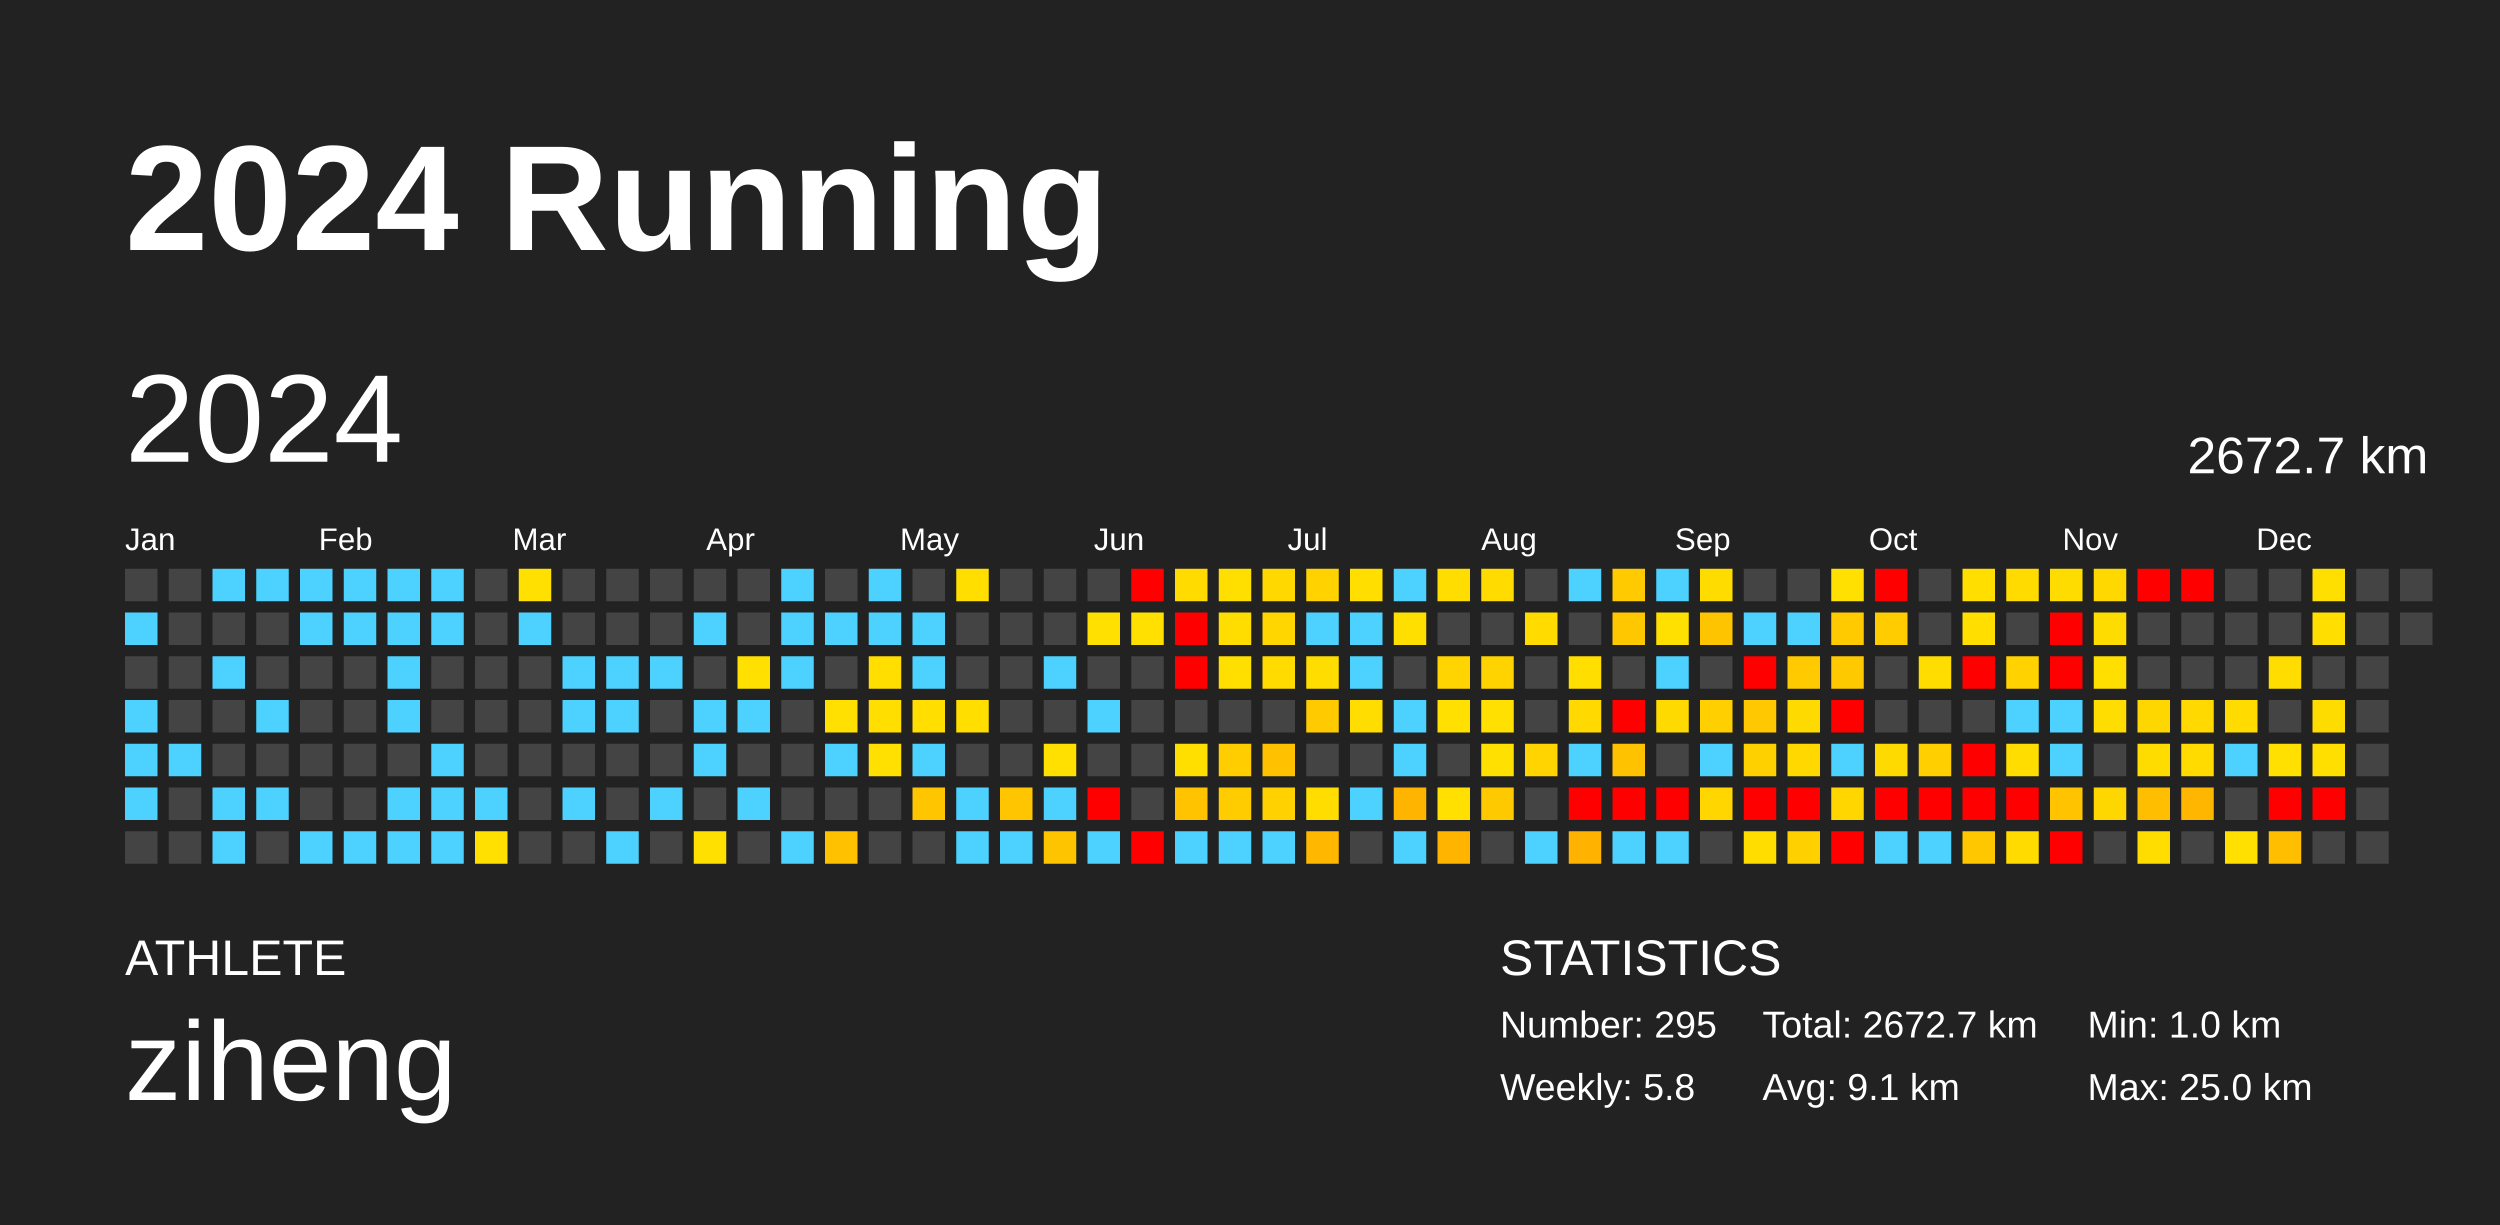
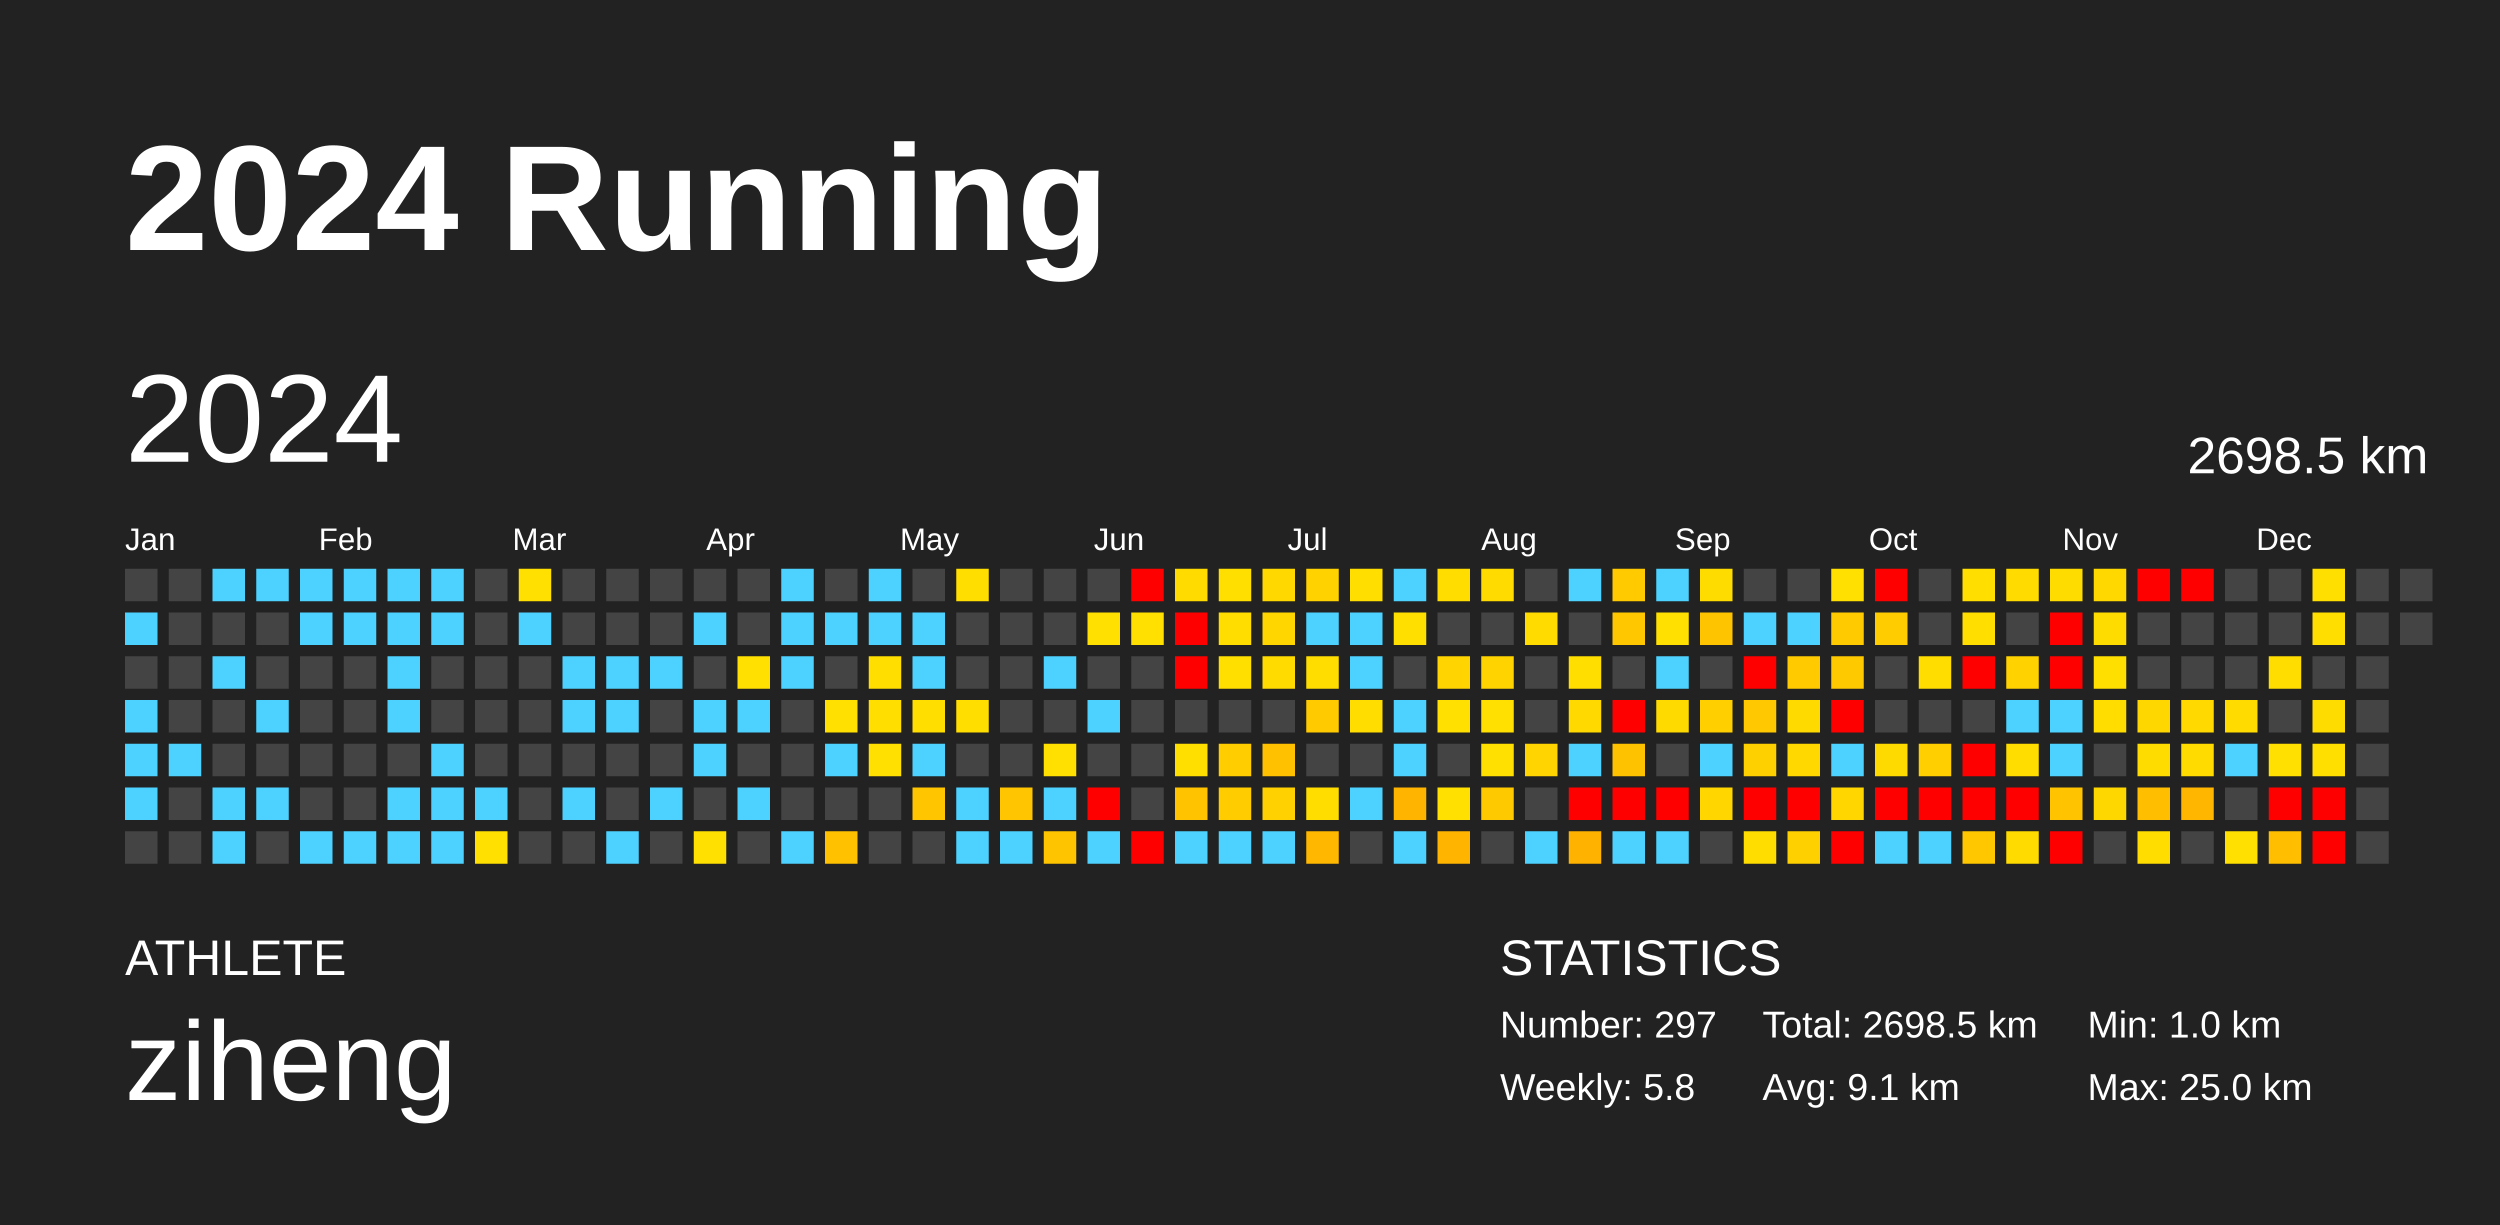
<svg xmlns="http://www.w3.org/2000/svg" baseProfile="full" height="98mm" version="1.1" viewBox="0,0,200,98" width="200mm">
  <defs />
  <rect fill="#222222" height="98" width="200" x="0" y="0" />
  <text fill="#FFFFFF" style="font-size:12px; font-family:Arial; font-weight:bold;" x="10" y="20">2024 Running</text>
  <text fill="#FFFFFF" style="font-size:4px; font-family:Arial" x="10" y="78">ATHLETE</text>
  <text fill="#FFFFFF" style="font-size:9px; font-family:Arial" x="10" y="88">ziheng</text>
  <text fill="#FFFFFF" style="font-size:4px; font-family:Arial" x="120" y="78">STATISTICS</text>
-   <text fill="#FFFFFF" style="font-size:3px; font-family:Arial" x="120" y="83">Number: 295</text>
+   <text fill="#FFFFFF" style="font-size:3px; font-family:Arial" x="120" y="83">Number: 297</text>
  <text fill="#FFFFFF" style="font-size:3px; font-family:Arial" x="120" y="88">Weekly: 5.8</text>
-   <text fill="#FFFFFF" style="font-size:3px; font-family:Arial" x="141" y="83">Total: 2672.7 km</text>
+   <text fill="#FFFFFF" style="font-size:3px; font-family:Arial" x="141" y="83">Total: 2698.5 km</text>
  <text fill="#FFFFFF" style="font-size:3px; font-family:Arial" x="141" y="88">Avg: 9.1 km</text>
  <text fill="#FFFFFF" style="font-size:3px; font-family:Arial" x="167" y="83">Min: 1.0 km</text>
  <text fill="#FFFFFF" style="font-size:3px; font-family:Arial" x="167" y="88">Max: 25.0 km</text>
  <text dominant-baseline="hanging" fill="#FFFFFF" style="font-size:10.0px; font-family:Arial;" x="10" y="30">2024</text>
-   <text dominant-baseline="hanging" fill="#FFFFFF" style="font-size:4.125px; font-family:Arial;" x="175" y="35">2672.7 km</text>
+   <text dominant-baseline="hanging" fill="#FFFFFF" style="font-size:4.125px; font-family:Arial;" x="175" y="35">2698.5 km</text>
  <text fill="#FFFFFF" style="font-size:2.5px; font-family:Arial" x="10.0" y="44">Jan</text>
  <text fill="#FFFFFF" style="font-size:2.5px; font-family:Arial" x="25.5" y="44">Feb</text>
  <text fill="#FFFFFF" style="font-size:2.5px; font-family:Arial" x="41.0" y="44">Mar</text>
  <text fill="#FFFFFF" style="font-size:2.5px; font-family:Arial" x="56.5" y="44">Apr</text>
  <text fill="#FFFFFF" style="font-size:2.5px; font-family:Arial" x="72.0" y="44">May</text>
  <text fill="#FFFFFF" style="font-size:2.5px; font-family:Arial" x="87.5" y="44">Jun</text>
  <text fill="#FFFFFF" style="font-size:2.5px; font-family:Arial" x="103.0" y="44">Jul</text>
  <text fill="#FFFFFF" style="font-size:2.5px; font-family:Arial" x="118.5" y="44">Aug</text>
  <text fill="#FFFFFF" style="font-size:2.5px; font-family:Arial" x="134.0" y="44">Sep</text>
  <text fill="#FFFFFF" style="font-size:2.5px; font-family:Arial" x="149.5" y="44">Oct</text>
  <text fill="#FFFFFF" style="font-size:2.5px; font-family:Arial" x="165.0" y="44">Nov</text>
  <text fill="#FFFFFF" style="font-size:2.5px; font-family:Arial" x="180.5" y="44">Dec</text>
  <rect fill="#444444" height="2.6" width="2.6" x="10.0" y="45.5" />
  <rect fill="#4dd2ff" height="2.6" width="2.6" x="10.0" y="49.0" />
  <rect fill="#444444" height="2.6" width="2.6" x="10.0" y="52.5" />
  <rect fill="#4dd2ff" height="2.6" width="2.6" x="10.0" y="56.0" />
  <rect fill="#4dd2ff" height="2.6" width="2.6" x="10.0" y="59.5" />
  <rect fill="#4dd2ff" height="2.6" width="2.6" x="10.0" y="63.0" />
  <rect fill="#444444" height="2.6" width="2.6" x="10.0" y="66.5" />
  <rect fill="#444444" height="2.6" width="2.6" x="13.5" y="45.5" />
  <rect fill="#444444" height="2.6" width="2.6" x="13.5" y="49.0" />
  <rect fill="#444444" height="2.6" width="2.6" x="13.5" y="52.5" />
  <rect fill="#444444" height="2.6" width="2.6" x="13.5" y="56.0" />
  <rect fill="#4dd2ff" height="2.6" width="2.6" x="13.5" y="59.5" />
  <rect fill="#444444" height="2.6" width="2.6" x="13.5" y="63.0" />
  <rect fill="#444444" height="2.6" width="2.6" x="13.5" y="66.5" />
  <rect fill="#4dd2ff" height="2.6" width="2.6" x="17.0" y="45.5" />
  <rect fill="#444444" height="2.6" width="2.6" x="17.0" y="49.0" />
  <rect fill="#4dd2ff" height="2.6" width="2.6" x="17.0" y="52.5" />
  <rect fill="#444444" height="2.6" width="2.6" x="17.0" y="56.0" />
  <rect fill="#444444" height="2.6" width="2.6" x="17.0" y="59.5" />
  <rect fill="#4dd2ff" height="2.6" width="2.6" x="17.0" y="63.0" />
  <rect fill="#4dd2ff" height="2.6" width="2.6" x="17.0" y="66.5" />
  <rect fill="#4dd2ff" height="2.6" width="2.6" x="20.5" y="45.5" />
  <rect fill="#444444" height="2.6" width="2.6" x="20.5" y="49.0" />
  <rect fill="#444444" height="2.6" width="2.6" x="20.5" y="52.5" />
  <rect fill="#4dd2ff" height="2.6" width="2.6" x="20.5" y="56.0" />
  <rect fill="#444444" height="2.6" width="2.6" x="20.5" y="59.5" />
  <rect fill="#4dd2ff" height="2.6" width="2.6" x="20.5" y="63.0" />
  <rect fill="#444444" height="2.6" width="2.6" x="20.5" y="66.5" />
  <rect fill="#4dd2ff" height="2.6" width="2.6" x="24.0" y="45.5" />
  <rect fill="#4dd2ff" height="2.6" width="2.6" x="24.0" y="49.0" />
  <rect fill="#444444" height="2.6" width="2.6" x="24.0" y="52.5" />
  <rect fill="#444444" height="2.6" width="2.6" x="24.0" y="56.0" />
  <rect fill="#444444" height="2.6" width="2.6" x="24.0" y="59.5" />
  <rect fill="#444444" height="2.6" width="2.6" x="24.0" y="63.0" />
  <rect fill="#4dd2ff" height="2.6" width="2.6" x="24.0" y="66.5" />
  <rect fill="#4dd2ff" height="2.6" width="2.6" x="27.5" y="45.5" />
  <rect fill="#4dd2ff" height="2.6" width="2.6" x="27.5" y="49.0" />
  <rect fill="#444444" height="2.6" width="2.6" x="27.5" y="52.5" />
  <rect fill="#444444" height="2.6" width="2.6" x="27.5" y="56.0" />
  <rect fill="#444444" height="2.6" width="2.6" x="27.5" y="59.5" />
  <rect fill="#444444" height="2.6" width="2.6" x="27.5" y="63.0" />
  <rect fill="#4dd2ff" height="2.6" width="2.6" x="27.5" y="66.5" />
  <rect fill="#4dd2ff" height="2.6" width="2.6" x="31.0" y="45.5" />
  <rect fill="#4dd2ff" height="2.6" width="2.6" x="31.0" y="49.0" />
  <rect fill="#4dd2ff" height="2.6" width="2.6" x="31.0" y="52.5" />
  <rect fill="#4dd2ff" height="2.6" width="2.6" x="31.0" y="56.0" />
  <rect fill="#444444" height="2.6" width="2.6" x="31.0" y="59.5" />
  <rect fill="#4dd2ff" height="2.6" width="2.6" x="31.0" y="63.0" />
  <rect fill="#4dd2ff" height="2.6" width="2.6" x="31.0" y="66.5" />
  <rect fill="#4dd2ff" height="2.6" width="2.6" x="34.5" y="45.5" />
  <rect fill="#4dd2ff" height="2.6" width="2.6" x="34.5" y="49.0" />
  <rect fill="#444444" height="2.6" width="2.6" x="34.5" y="52.5" />
  <rect fill="#444444" height="2.6" width="2.6" x="34.5" y="56.0" />
  <rect fill="#4dd2ff" height="2.6" width="2.6" x="34.5" y="59.5" />
  <rect fill="#4dd2ff" height="2.6" width="2.6" x="34.5" y="63.0" />
  <rect fill="#4dd2ff" height="2.6" width="2.6" x="34.5" y="66.5" />
  <rect fill="#444444" height="2.6" width="2.6" x="38.0" y="45.5" />
  <rect fill="#444444" height="2.6" width="2.6" x="38.0" y="49.0" />
  <rect fill="#444444" height="2.6" width="2.6" x="38.0" y="52.5" />
  <rect fill="#444444" height="2.6" width="2.6" x="38.0" y="56.0" />
  <rect fill="#444444" height="2.6" width="2.6" x="38.0" y="59.5" />
  <rect fill="#4dd2ff" height="2.6" width="2.6" x="38.0" y="63.0" />
  <rect fill="#ffe000" height="2.6" width="2.6" x="38.0" y="66.5" />
  <rect fill="#ffe000" height="2.6" width="2.6" x="41.5" y="45.5" />
  <rect fill="#4dd2ff" height="2.6" width="2.6" x="41.5" y="49.0" />
  <rect fill="#444444" height="2.6" width="2.6" x="41.5" y="52.5" />
  <rect fill="#444444" height="2.6" width="2.6" x="41.5" y="56.0" />
  <rect fill="#444444" height="2.6" width="2.6" x="41.5" y="59.5" />
  <rect fill="#444444" height="2.6" width="2.6" x="41.5" y="63.0" />
  <rect fill="#444444" height="2.6" width="2.6" x="41.5" y="66.5" />
  <rect fill="#444444" height="2.6" width="2.6" x="45.0" y="45.5" />
  <rect fill="#444444" height="2.6" width="2.6" x="45.0" y="49.0" />
  <rect fill="#4dd2ff" height="2.6" width="2.6" x="45.0" y="52.5" />
  <rect fill="#4dd2ff" height="2.6" width="2.6" x="45.0" y="56.0" />
  <rect fill="#444444" height="2.6" width="2.6" x="45.0" y="59.5" />
  <rect fill="#4dd2ff" height="2.6" width="2.6" x="45.0" y="63.0" />
  <rect fill="#444444" height="2.6" width="2.6" x="45.0" y="66.5" />
  <rect fill="#444444" height="2.6" width="2.6" x="48.5" y="45.5" />
  <rect fill="#444444" height="2.6" width="2.6" x="48.5" y="49.0" />
  <rect fill="#4dd2ff" height="2.6" width="2.6" x="48.5" y="52.5" />
  <rect fill="#4dd2ff" height="2.6" width="2.6" x="48.5" y="56.0" />
  <rect fill="#444444" height="2.6" width="2.6" x="48.5" y="59.5" />
  <rect fill="#444444" height="2.6" width="2.6" x="48.5" y="63.0" />
  <rect fill="#4dd2ff" height="2.6" width="2.6" x="48.5" y="66.5" />
  <rect fill="#444444" height="2.6" width="2.6" x="52.0" y="45.5" />
  <rect fill="#444444" height="2.6" width="2.6" x="52.0" y="49.0" />
  <rect fill="#4dd2ff" height="2.6" width="2.6" x="52.0" y="52.5" />
  <rect fill="#444444" height="2.6" width="2.6" x="52.0" y="56.0" />
  <rect fill="#444444" height="2.6" width="2.6" x="52.0" y="59.5" />
  <rect fill="#4dd2ff" height="2.6" width="2.6" x="52.0" y="63.0" />
  <rect fill="#444444" height="2.6" width="2.6" x="52.0" y="66.5" />
  <rect fill="#444444" height="2.6" width="2.6" x="55.5" y="45.5" />
  <rect fill="#4dd2ff" height="2.6" width="2.6" x="55.5" y="49.0" />
  <rect fill="#444444" height="2.6" width="2.6" x="55.5" y="52.5" />
  <rect fill="#4dd2ff" height="2.6" width="2.6" x="55.5" y="56.0" />
  <rect fill="#4dd2ff" height="2.6" width="2.6" x="55.5" y="59.5" />
  <rect fill="#444444" height="2.6" width="2.6" x="55.5" y="63.0" />
  <rect fill="#ffe000" height="2.6" width="2.6" x="55.5" y="66.5" />
  <rect fill="#444444" height="2.6" width="2.6" x="59.0" y="45.5" />
  <rect fill="#444444" height="2.6" width="2.6" x="59.0" y="49.0" />
  <rect fill="#ffe000" height="2.6" width="2.6" x="59.0" y="52.5" />
  <rect fill="#4dd2ff" height="2.6" width="2.6" x="59.0" y="56.0" />
  <rect fill="#444444" height="2.6" width="2.6" x="59.0" y="59.5" />
  <rect fill="#4dd2ff" height="2.6" width="2.6" x="59.0" y="63.0" />
  <rect fill="#444444" height="2.6" width="2.6" x="59.0" y="66.5" />
  <rect fill="#4dd2ff" height="2.6" width="2.6" x="62.5" y="45.5" />
  <rect fill="#4dd2ff" height="2.6" width="2.6" x="62.5" y="49.0" />
  <rect fill="#4dd2ff" height="2.6" width="2.6" x="62.5" y="52.5" />
  <rect fill="#444444" height="2.6" width="2.6" x="62.5" y="56.0" />
  <rect fill="#444444" height="2.6" width="2.6" x="62.5" y="59.5" />
  <rect fill="#444444" height="2.6" width="2.6" x="62.5" y="63.0" />
  <rect fill="#4dd2ff" height="2.6" width="2.6" x="62.5" y="66.5" />
  <rect fill="#444444" height="2.6" width="2.6" x="66.0" y="45.5" />
  <rect fill="#4dd2ff" height="2.6" width="2.6" x="66.0" y="49.0" />
  <rect fill="#444444" height="2.6" width="2.6" x="66.0" y="52.5" />
  <rect fill="#ffe000" height="2.6" width="2.6" x="66.0" y="56.0" />
  <rect fill="#4dd2ff" height="2.6" width="2.6" x="66.0" y="59.5" />
  <rect fill="#444444" height="2.6" width="2.6" x="66.0" y="63.0" />
  <rect fill="#ffc100" height="2.6" width="2.6" x="66.0" y="66.5" />
  <rect fill="#4dd2ff" height="2.6" width="2.6" x="69.5" y="45.5" />
  <rect fill="#4dd2ff" height="2.6" width="2.6" x="69.5" y="49.0" />
  <rect fill="#ffde00" height="2.6" width="2.6" x="69.5" y="52.5" />
  <rect fill="#ffde00" height="2.6" width="2.6" x="69.5" y="56.0" />
  <rect fill="#ffe000" height="2.6" width="2.6" x="69.5" y="59.5" />
  <rect fill="#444444" height="2.6" width="2.6" x="69.5" y="63.0" />
  <rect fill="#444444" height="2.6" width="2.6" x="69.5" y="66.5" />
  <rect fill="#444444" height="2.6" width="2.6" x="73.0" y="45.5" />
  <rect fill="#4dd2ff" height="2.6" width="2.6" x="73.0" y="49.0" />
  <rect fill="#4dd2ff" height="2.6" width="2.6" x="73.0" y="52.5" />
  <rect fill="#ffde00" height="2.6" width="2.6" x="73.0" y="56.0" />
  <rect fill="#4dd2ff" height="2.6" width="2.6" x="73.0" y="59.5" />
  <rect fill="#ffc600" height="2.6" width="2.6" x="73.0" y="63.0" />
  <rect fill="#444444" height="2.6" width="2.6" x="73.0" y="66.5" />
  <rect fill="#ffde00" height="2.6" width="2.6" x="76.5" y="45.5" />
  <rect fill="#444444" height="2.6" width="2.6" x="76.5" y="49.0" />
  <rect fill="#444444" height="2.6" width="2.6" x="76.5" y="52.5" />
  <rect fill="#ffde00" height="2.6" width="2.6" x="76.5" y="56.0" />
  <rect fill="#444444" height="2.6" width="2.6" x="76.5" y="59.5" />
  <rect fill="#4dd2ff" height="2.6" width="2.6" x="76.5" y="63.0" />
  <rect fill="#4dd2ff" height="2.6" width="2.6" x="76.5" y="66.5" />
  <rect fill="#444444" height="2.6" width="2.6" x="80.0" y="45.5" />
  <rect fill="#444444" height="2.6" width="2.6" x="80.0" y="49.0" />
  <rect fill="#444444" height="2.6" width="2.6" x="80.0" y="52.5" />
  <rect fill="#444444" height="2.6" width="2.6" x="80.0" y="56.0" />
  <rect fill="#444444" height="2.6" width="2.6" x="80.0" y="59.5" />
  <rect fill="#ffc500" height="2.6" width="2.6" x="80.0" y="63.0" />
  <rect fill="#4dd2ff" height="2.6" width="2.6" x="80.0" y="66.5" />
  <rect fill="#444444" height="2.6" width="2.6" x="83.5" y="45.5" />
  <rect fill="#444444" height="2.6" width="2.6" x="83.5" y="49.0" />
  <rect fill="#4dd2ff" height="2.6" width="2.6" x="83.5" y="52.5" />
  <rect fill="#444444" height="2.6" width="2.6" x="83.5" y="56.0" />
  <rect fill="#ffe000" height="2.6" width="2.6" x="83.5" y="59.5" />
  <rect fill="#4dd2ff" height="2.6" width="2.6" x="83.5" y="63.0" />
  <rect fill="#ffc400" height="2.6" width="2.6" x="83.5" y="66.5" />
  <rect fill="#444444" height="2.6" width="2.6" x="87.0" y="45.5" />
  <rect fill="#ffe000" height="2.6" width="2.6" x="87.0" y="49.0" />
  <rect fill="#444444" height="2.6" width="2.6" x="87.0" y="52.5" />
  <rect fill="#4dd2ff" height="2.6" width="2.6" x="87.0" y="56.0" />
  <rect fill="#444444" height="2.6" width="2.6" x="87.0" y="59.5" />
  <rect fill="red" height="2.6" width="2.6" x="87.0" y="63.0" />
  <rect fill="#4dd2ff" height="2.6" width="2.6" x="87.0" y="66.5" />
  <rect fill="red" height="2.6" width="2.6" x="90.5" y="45.5" />
  <rect fill="#ffe000" height="2.6" width="2.6" x="90.5" y="49.0" />
  <rect fill="#444444" height="2.6" width="2.6" x="90.5" y="52.5" />
  <rect fill="#444444" height="2.6" width="2.6" x="90.5" y="56.0" />
  <rect fill="#444444" height="2.6" width="2.6" x="90.5" y="59.5" />
  <rect fill="#444444" height="2.6" width="2.6" x="90.5" y="63.0" />
  <rect fill="red" height="2.6" width="2.6" x="90.5" y="66.5" />
  <rect fill="#ffdb00" height="2.6" width="2.6" x="94.0" y="45.5" />
  <rect fill="red" height="2.6" width="2.6" x="94.0" y="49.0" />
  <rect fill="red" height="2.6" width="2.6" x="94.0" y="52.5" />
  <rect fill="#444444" height="2.6" width="2.6" x="94.0" y="56.0" />
  <rect fill="#ffdf00" height="2.6" width="2.6" x="94.0" y="59.5" />
  <rect fill="#ffc300" height="2.6" width="2.6" x="94.0" y="63.0" />
  <rect fill="#4dd2ff" height="2.6" width="2.6" x="94.0" y="66.5" />
  <rect fill="#ffdf00" height="2.6" width="2.6" x="97.5" y="45.5" />
  <rect fill="#ffdd00" height="2.6" width="2.6" x="97.5" y="49.0" />
  <rect fill="#ffdf00" height="2.6" width="2.6" x="97.5" y="52.5" />
  <rect fill="#444444" height="2.6" width="2.6" x="97.5" y="56.0" />
  <rect fill="#ffcd00" height="2.6" width="2.6" x="97.5" y="59.5" />
  <rect fill="#ffcc00" height="2.6" width="2.6" x="97.5" y="63.0" />
  <rect fill="#4dd2ff" height="2.6" width="2.6" x="97.5" y="66.5" />
  <rect fill="#ffd800" height="2.6" width="2.6" x="101.0" y="45.5" />
  <rect fill="#ffd600" height="2.6" width="2.6" x="101.0" y="49.0" />
  <rect fill="#ffdb00" height="2.6" width="2.6" x="101.0" y="52.5" />
  <rect fill="#444444" height="2.6" width="2.6" x="101.0" y="56.0" />
  <rect fill="#ffc100" height="2.6" width="2.6" x="101.0" y="59.5" />
  <rect fill="#ffd100" height="2.6" width="2.6" x="101.0" y="63.0" />
  <rect fill="#4dd2ff" height="2.6" width="2.6" x="101.0" y="66.5" />
  <rect fill="#ffd200" height="2.6" width="2.6" x="104.5" y="45.5" />
  <rect fill="#4dd2ff" height="2.6" width="2.6" x="104.5" y="49.0" />
  <rect fill="#ffdd00" height="2.6" width="2.6" x="104.5" y="52.5" />
  <rect fill="#ffcb00" height="2.6" width="2.6" x="104.5" y="56.0" />
  <rect fill="#444444" height="2.6" width="2.6" x="104.5" y="59.5" />
  <rect fill="#ffdd00" height="2.6" width="2.6" x="104.5" y="63.0" />
  <rect fill="#ffb700" height="2.6" width="2.6" x="104.5" y="66.5" />
  <rect fill="#ffde00" height="2.6" width="2.6" x="108.0" y="45.5" />
  <rect fill="#4dd2ff" height="2.6" width="2.6" x="108.0" y="49.0" />
  <rect fill="#4dd2ff" height="2.6" width="2.6" x="108.0" y="52.5" />
  <rect fill="#ffdd00" height="2.6" width="2.6" x="108.0" y="56.0" />
  <rect fill="#444444" height="2.6" width="2.6" x="108.0" y="59.5" />
  <rect fill="#4dd2ff" height="2.6" width="2.6" x="108.0" y="63.0" />
  <rect fill="#444444" height="2.6" width="2.6" x="108.0" y="66.5" />
  <rect fill="#4dd2ff" height="2.6" width="2.6" x="111.5" y="45.5" />
  <rect fill="#ffdf00" height="2.6" width="2.6" x="111.5" y="49.0" />
  <rect fill="#444444" height="2.6" width="2.6" x="111.5" y="52.5" />
  <rect fill="#4dd2ff" height="2.6" width="2.6" x="111.5" y="56.0" />
  <rect fill="#4dd2ff" height="2.6" width="2.6" x="111.5" y="59.5" />
  <rect fill="#ffb400" height="2.6" width="2.6" x="111.5" y="63.0" />
  <rect fill="#4dd2ff" height="2.6" width="2.6" x="111.5" y="66.5" />
  <rect fill="#ffdd00" height="2.6" width="2.6" x="115.0" y="45.5" />
  <rect fill="#444444" height="2.6" width="2.6" x="115.0" y="49.0" />
  <rect fill="#ffd400" height="2.6" width="2.6" x="115.0" y="52.5" />
  <rect fill="#ffe000" height="2.6" width="2.6" x="115.0" y="56.0" />
  <rect fill="#444444" height="2.6" width="2.6" x="115.0" y="59.5" />
  <rect fill="#ffe000" height="2.6" width="2.6" x="115.0" y="63.0" />
  <rect fill="#ffb400" height="2.6" width="2.6" x="115.0" y="66.5" />
  <rect fill="#ffdb00" height="2.6" width="2.6" x="118.5" y="45.5" />
  <rect fill="#444444" height="2.6" width="2.6" x="118.5" y="49.0" />
  <rect fill="#ffd300" height="2.6" width="2.6" x="118.5" y="52.5" />
  <rect fill="#ffe000" height="2.6" width="2.6" x="118.5" y="56.0" />
  <rect fill="#ffe000" height="2.6" width="2.6" x="118.5" y="59.5" />
  <rect fill="#ffc900" height="2.6" width="2.6" x="118.5" y="63.0" />
  <rect fill="#444444" height="2.6" width="2.6" x="118.5" y="66.5" />
  <rect fill="#444444" height="2.6" width="2.6" x="122.0" y="45.5" />
  <rect fill="#ffdb00" height="2.6" width="2.6" x="122.0" y="49.0" />
  <rect fill="#444444" height="2.6" width="2.6" x="122.0" y="52.5" />
  <rect fill="#444444" height="2.6" width="2.6" x="122.0" y="56.0" />
  <rect fill="#ffd400" height="2.6" width="2.6" x="122.0" y="59.5" />
  <rect fill="#444444" height="2.6" width="2.6" x="122.0" y="63.0" />
  <rect fill="#4dd2ff" height="2.6" width="2.6" x="122.0" y="66.5" />
  <rect fill="#4dd2ff" height="2.6" width="2.6" x="125.5" y="45.5" />
  <rect fill="#444444" height="2.6" width="2.6" x="125.5" y="49.0" />
  <rect fill="#ffde00" height="2.6" width="2.6" x="125.5" y="52.5" />
  <rect fill="#ffd900" height="2.6" width="2.6" x="125.5" y="56.0" />
  <rect fill="#4dd2ff" height="2.6" width="2.6" x="125.5" y="59.5" />
  <rect fill="red" height="2.6" width="2.6" x="125.5" y="63.0" />
  <rect fill="#ffb200" height="2.6" width="2.6" x="125.5" y="66.5" />
  <rect fill="#ffcb00" height="2.6" width="2.6" x="129.0" y="45.5" />
  <rect fill="#ffc700" height="2.6" width="2.6" x="129.0" y="49.0" />
  <rect fill="#444444" height="2.6" width="2.6" x="129.0" y="52.5" />
  <rect fill="red" height="2.6" width="2.6" x="129.0" y="56.0" />
  <rect fill="#ffc200" height="2.6" width="2.6" x="129.0" y="59.5" />
  <rect fill="red" height="2.6" width="2.6" x="129.0" y="63.0" />
  <rect fill="#4dd2ff" height="2.6" width="2.6" x="129.0" y="66.5" />
  <rect fill="#4dd2ff" height="2.6" width="2.6" x="132.5" y="45.5" />
  <rect fill="#ffe000" height="2.6" width="2.6" x="132.5" y="49.0" />
  <rect fill="#4dd2ff" height="2.6" width="2.6" x="132.5" y="52.5" />
  <rect fill="#ffda00" height="2.6" width="2.6" x="132.5" y="56.0" />
  <rect fill="#444444" height="2.6" width="2.6" x="132.5" y="59.5" />
  <rect fill="red" height="2.6" width="2.6" x="132.5" y="63.0" />
  <rect fill="#4dd2ff" height="2.6" width="2.6" x="132.5" y="66.5" />
  <rect fill="#ffdc00" height="2.6" width="2.6" x="136.0" y="45.5" />
  <rect fill="#ffc400" height="2.6" width="2.6" x="136.0" y="49.0" />
  <rect fill="#444444" height="2.6" width="2.6" x="136.0" y="52.5" />
  <rect fill="#ffcf00" height="2.6" width="2.6" x="136.0" y="56.0" />
  <rect fill="#4dd2ff" height="2.6" width="2.6" x="136.0" y="59.5" />
  <rect fill="#ffd600" height="2.6" width="2.6" x="136.0" y="63.0" />
  <rect fill="#444444" height="2.6" width="2.6" x="136.0" y="66.5" />
  <rect fill="#444444" height="2.6" width="2.6" x="139.5" y="45.5" />
  <rect fill="#4dd2ff" height="2.6" width="2.6" x="139.5" y="49.0" />
  <rect fill="red" height="2.6" width="2.6" x="139.5" y="52.5" />
  <rect fill="#ffc800" height="2.6" width="2.6" x="139.5" y="56.0" />
  <rect fill="#ffd000" height="2.6" width="2.6" x="139.5" y="59.5" />
  <rect fill="red" height="2.6" width="2.6" x="139.5" y="63.0" />
  <rect fill="#ffdd00" height="2.6" width="2.6" x="139.5" y="66.5" />
  <rect fill="#444444" height="2.6" width="2.6" x="143.0" y="45.5" />
  <rect fill="#4dd2ff" height="2.6" width="2.6" x="143.0" y="49.0" />
  <rect fill="#ffca00" height="2.6" width="2.6" x="143.0" y="52.5" />
  <rect fill="#ffda00" height="2.6" width="2.6" x="143.0" y="56.0" />
  <rect fill="#ffd800" height="2.6" width="2.6" x="143.0" y="59.5" />
  <rect fill="red" height="2.6" width="2.6" x="143.0" y="63.0" />
  <rect fill="#ffd000" height="2.6" width="2.6" x="143.0" y="66.5" />
  <rect fill="#ffe000" height="2.6" width="2.6" x="146.5" y="45.5" />
  <rect fill="#ffca00" height="2.6" width="2.6" x="146.5" y="49.0" />
  <rect fill="#ffc900" height="2.6" width="2.6" x="146.5" y="52.5" />
  <rect fill="red" height="2.6" width="2.6" x="146.5" y="56.0" />
  <rect fill="#4dd2ff" height="2.6" width="2.6" x="146.5" y="59.5" />
  <rect fill="#ffd600" height="2.6" width="2.6" x="146.5" y="63.0" />
  <rect fill="red" height="2.6" width="2.6" x="146.5" y="66.5" />
  <rect fill="red" height="2.6" width="2.6" x="150.0" y="45.5" />
  <rect fill="#ffcc00" height="2.6" width="2.6" x="150.0" y="49.0" />
  <rect fill="#444444" height="2.6" width="2.6" x="150.0" y="52.5" />
  <rect fill="#444444" height="2.6" width="2.6" x="150.0" y="56.0" />
  <rect fill="#ffda00" height="2.6" width="2.6" x="150.0" y="59.5" />
  <rect fill="red" height="2.6" width="2.6" x="150.0" y="63.0" />
  <rect fill="#4dd2ff" height="2.6" width="2.6" x="150.0" y="66.5" />
  <rect fill="#444444" height="2.6" width="2.6" x="153.5" y="45.5" />
  <rect fill="#444444" height="2.6" width="2.6" x="153.5" y="49.0" />
  <rect fill="#ffdd00" height="2.6" width="2.6" x="153.5" y="52.5" />
  <rect fill="#444444" height="2.6" width="2.6" x="153.5" y="56.0" />
  <rect fill="#ffcf00" height="2.6" width="2.6" x="153.5" y="59.5" />
  <rect fill="red" height="2.6" width="2.6" x="153.5" y="63.0" />
  <rect fill="#4dd2ff" height="2.6" width="2.6" x="153.5" y="66.5" />
  <rect fill="#ffde00" height="2.6" width="2.6" x="157.0" y="45.5" />
  <rect fill="#ffde00" height="2.6" width="2.6" x="157.0" y="49.0" />
  <rect fill="red" height="2.6" width="2.6" x="157.0" y="52.5" />
  <rect fill="#444444" height="2.6" width="2.6" x="157.0" y="56.0" />
  <rect fill="red" height="2.6" width="2.6" x="157.0" y="59.5" />
  <rect fill="red" height="2.6" width="2.6" x="157.0" y="63.0" />
  <rect fill="#ffc700" height="2.6" width="2.6" x="157.0" y="66.5" />
  <rect fill="#ffdb00" height="2.6" width="2.6" x="160.5" y="45.5" />
  <rect fill="#444444" height="2.6" width="2.6" x="160.5" y="49.0" />
  <rect fill="#ffd200" height="2.6" width="2.6" x="160.5" y="52.5" />
  <rect fill="#4dd2ff" height="2.6" width="2.6" x="160.5" y="56.0" />
  <rect fill="#ffdd00" height="2.6" width="2.6" x="160.5" y="59.5" />
  <rect fill="red" height="2.6" width="2.6" x="160.5" y="63.0" />
  <rect fill="#ffdb00" height="2.6" width="2.6" x="160.5" y="66.5" />
  <rect fill="#ffdc00" height="2.6" width="2.6" x="164.0" y="45.5" />
  <rect fill="red" height="2.6" width="2.6" x="164.0" y="49.0" />
  <rect fill="red" height="2.6" width="2.6" x="164.0" y="52.5" />
  <rect fill="#4dd2ff" height="2.6" width="2.6" x="164.0" y="56.0" />
  <rect fill="#4dd2ff" height="2.6" width="2.6" x="164.0" y="59.5" />
  <rect fill="#ffc300" height="2.6" width="2.6" x="164.0" y="63.0" />
  <rect fill="red" height="2.6" width="2.6" x="164.0" y="66.5" />
  <rect fill="#ffd800" height="2.6" width="2.6" x="167.5" y="45.5" />
  <rect fill="#ffdc00" height="2.6" width="2.6" x="167.5" y="49.0" />
  <rect fill="#ffdf00" height="2.6" width="2.6" x="167.5" y="52.5" />
  <rect fill="#ffdd00" height="2.6" width="2.6" x="167.5" y="56.0" />
  <rect fill="#444444" height="2.6" width="2.6" x="167.5" y="59.5" />
  <rect fill="#ffd700" height="2.6" width="2.6" x="167.5" y="63.0" />
  <rect fill="#444444" height="2.6" width="2.6" x="167.5" y="66.5" />
  <rect fill="red" height="2.6" width="2.6" x="171.0" y="45.5" />
  <rect fill="#444444" height="2.6" width="2.6" x="171.0" y="49.0" />
  <rect fill="#444444" height="2.6" width="2.6" x="171.0" y="52.5" />
  <rect fill="#ffd700" height="2.6" width="2.6" x="171.0" y="56.0" />
  <rect fill="#ffdc00" height="2.6" width="2.6" x="171.0" y="59.5" />
  <rect fill="#ffbe00" height="2.6" width="2.6" x="171.0" y="63.0" />
  <rect fill="#ffdd00" height="2.6" width="2.6" x="171.0" y="66.5" />
  <rect fill="red" height="2.6" width="2.6" x="174.5" y="45.5" />
  <rect fill="#444444" height="2.6" width="2.6" x="174.5" y="49.0" />
  <rect fill="#444444" height="2.6" width="2.6" x="174.5" y="52.5" />
  <rect fill="#ffd900" height="2.6" width="2.6" x="174.5" y="56.0" />
  <rect fill="#ffdb00" height="2.6" width="2.6" x="174.5" y="59.5" />
  <rect fill="#ffb600" height="2.6" width="2.6" x="174.5" y="63.0" />
  <rect fill="#444444" height="2.6" width="2.6" x="174.5" y="66.5" />
  <rect fill="#444444" height="2.6" width="2.6" x="178.0" y="45.5" />
  <rect fill="#444444" height="2.6" width="2.6" x="178.0" y="49.0" />
  <rect fill="#444444" height="2.6" width="2.6" x="178.0" y="52.5" />
  <rect fill="#ffdb00" height="2.6" width="2.6" x="178.0" y="56.0" />
  <rect fill="#4dd2ff" height="2.6" width="2.6" x="178.0" y="59.5" />
  <rect fill="#444444" height="2.6" width="2.6" x="178.0" y="63.0" />
  <rect fill="#ffe000" height="2.6" width="2.6" x="178.0" y="66.5" />
  <rect fill="#444444" height="2.6" width="2.6" x="181.5" y="45.5" />
  <rect fill="#444444" height="2.6" width="2.6" x="181.5" y="49.0" />
  <rect fill="#ffdd00" height="2.6" width="2.6" x="181.5" y="52.5" />
  <rect fill="#444444" height="2.6" width="2.6" x="181.5" y="56.0" />
  <rect fill="#ffe000" height="2.6" width="2.6" x="181.5" y="59.5" />
  <rect fill="red" height="2.6" width="2.6" x="181.5" y="63.0" />
  <rect fill="#ffbf00" height="2.6" width="2.6" x="181.5" y="66.5" />
  <rect fill="#ffdf00" height="2.6" width="2.6" x="185.0" y="45.5" />
  <rect fill="#ffde00" height="2.6" width="2.6" x="185.0" y="49.0" />
  <rect fill="#444444" height="2.6" width="2.6" x="185.0" y="52.5" />
  <rect fill="#ffdc00" height="2.6" width="2.6" x="185.0" y="56.0" />
  <rect fill="#ffdf00" height="2.6" width="2.6" x="185.0" y="59.5" />
  <rect fill="red" height="2.6" width="2.6" x="185.0" y="63.0" />
-   <rect fill="#444444" height="2.6" width="2.6" x="185.0" y="66.5" />
+   <rect fill="red" height="2.6" width="2.6" x="185.0" y="66.5" />
  <rect fill="#444444" height="2.6" width="2.6" x="188.5" y="45.5" />
  <rect fill="#444444" height="2.6" width="2.6" x="188.5" y="49.0" />
  <rect fill="#444444" height="2.6" width="2.6" x="188.5" y="52.5" />
  <rect fill="#444444" height="2.6" width="2.6" x="188.5" y="56.0" />
  <rect fill="#444444" height="2.6" width="2.6" x="188.5" y="59.5" />
  <rect fill="#444444" height="2.6" width="2.6" x="188.5" y="63.0" />
  <rect fill="#444444" height="2.6" width="2.6" x="188.5" y="66.5" />
  <rect fill="#444444" height="2.6" width="2.6" x="192.0" y="45.5" />
  <rect fill="#444444" height="2.6" width="2.6" x="192.0" y="49.0" />
</svg>
